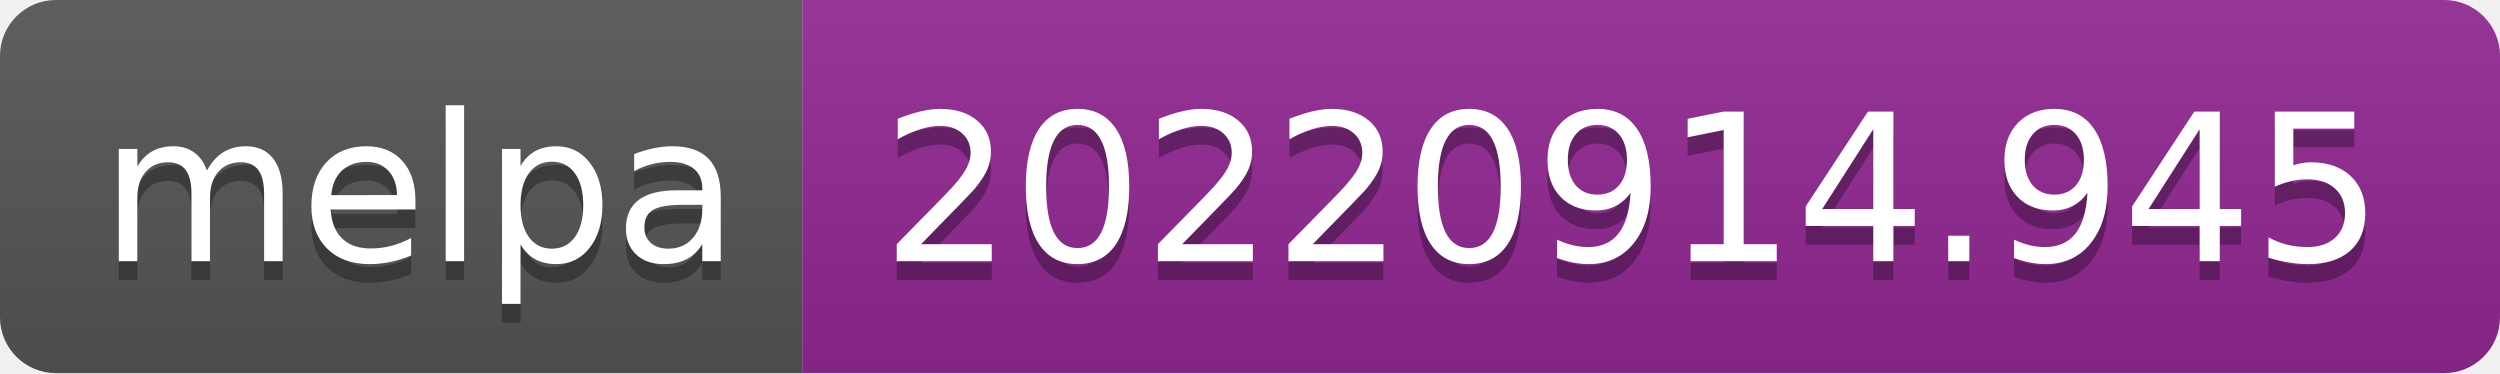
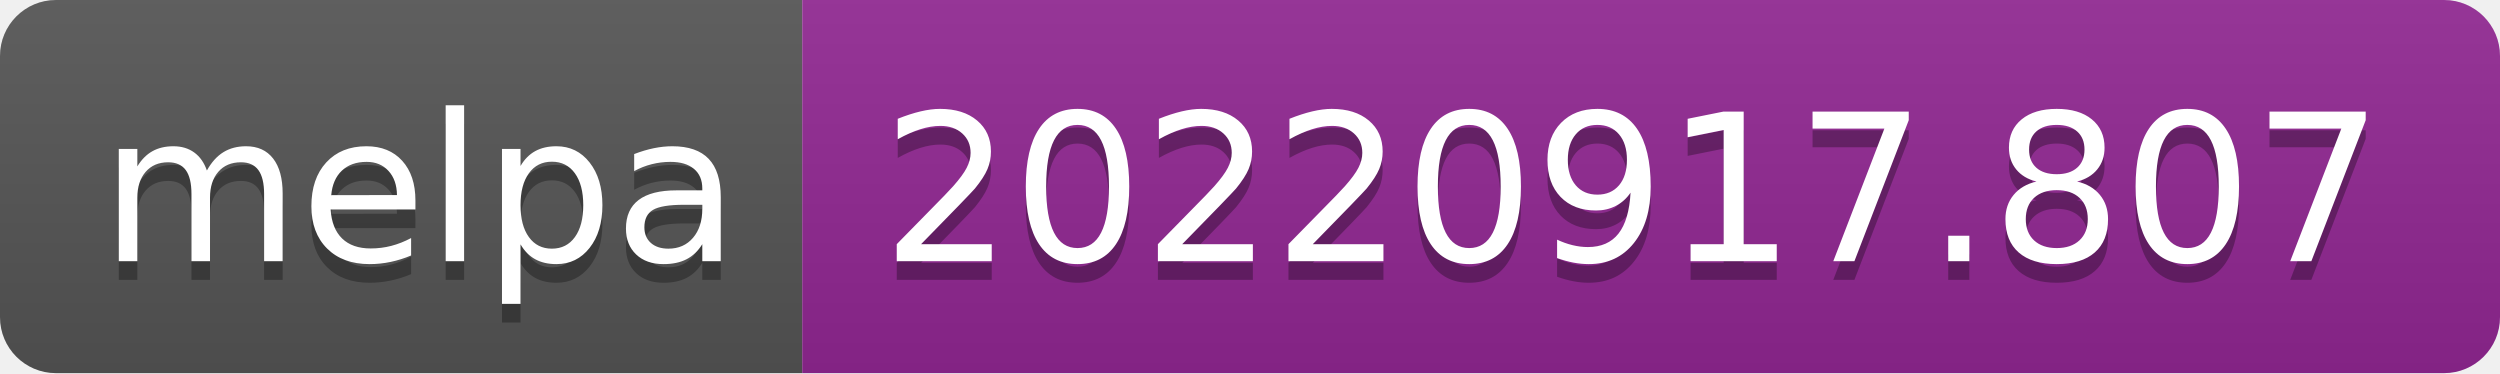
- <svg xmlns="http://www.w3.org/2000/svg" width="134" height="20" role="img" aria-label="melpa: 20220914.945">
+ <svg xmlns="http://www.w3.org/2000/svg" width="134" height="20" role="img" aria-label="melpa: 20220917.807">
  <linearGradient id="s" x2="0" y2="100%">
    <stop offset="0" stop-color="#bbb" stop-opacity=".1" />
    <stop offset="1" stop-opacity=".1" />
  </linearGradient>
  <clipPath id="r">
    <rect width="134" height="20" rx="3" fill="#fff" />
  </clipPath>
  <g clip-path="url(#r)">
    <rect width="43" height="20" fill="#555" />
    <rect x="43" width="91" height="20" fill="#922793" />
    <rect width="134" height="20" fill="url(#s)" />
  </g>
  <g fill="#fff" text-anchor="middle" font-family="Verdana,Geneva,DejaVu Sans,sans-serif" text-rendering="geometricPrecision" font-size="110">
    <text aria-hidden="true" x="225" y="150" fill="#010101" fill-opacity=".3" transform="scale(.1)" textLength="330">melpa</text>
    <text x="225" y="140" transform="scale(.1)" fill="#fff" textLength="330">melpa</text>
-     <text aria-hidden="true" x="875" y="150" fill="#010101" fill-opacity=".3" transform="scale(.1)" textLength="810">20220914.945</text>
-     <text x="875" y="140" transform="scale(.1)" fill="#fff" textLength="810">20220914.945</text>
+     <text aria-hidden="true" x="875" y="150" fill="#010101" fill-opacity=".3" transform="scale(.1)" textLength="810">20220917.807</text>
+     <text x="875" y="140" transform="scale(.1)" fill="#fff" textLength="810">20220917.807</text>
  </g>
</svg>
